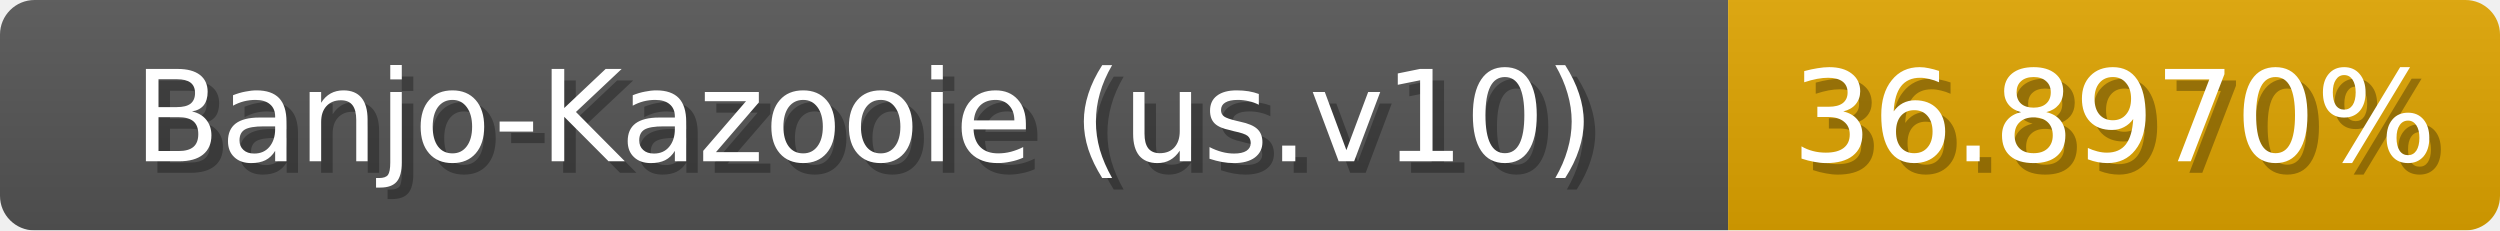
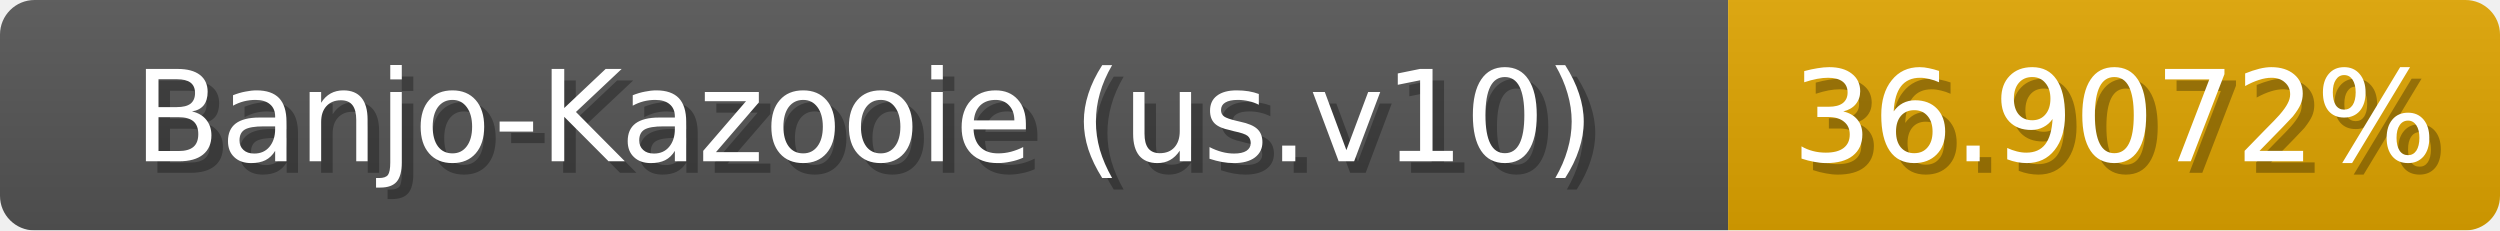
<svg xmlns="http://www.w3.org/2000/svg" width="217" height="20">
  <linearGradient id="b" x2="0" y2="100%">
    <stop offset="0" stop-color="#bbb" stop-opacity=".1" />
    <stop offset="1" stop-opacity=".1" />
  </linearGradient>
  <mask id="anybadge_1">
    <rect width="217" height="20" rx="3" fill="#fff" />
  </mask>
  <g mask="url(#anybadge_1)">
    <path fill="#555" d="M0 0h150v20H0z" />
    <path fill="#e0a500" d="M150 0h67v20H150z" />
    <path fill="url(#b)" d="M0 0h217v20H0z" />
  </g>
  <g fill="#fff" text-anchor="middle" font-family="DejaVu Sans,Verdana,Geneva,sans-serif" font-size="11">
    <text x="76.0" y="15" fill="#010101" fill-opacity=".3">Banjo-Kazooie (us.v10)</text>
    <text x="75.0" y="14">Banjo-Kazooie (us.v10)</text>
  </g>
  <g fill="#fff" text-anchor="middle" font-family="DejaVu Sans,Verdana,Geneva,sans-serif" font-size="11">
-     <text x="184.5" y="15" fill="#010101" fill-opacity=".3">36.8970%</text>
-     <text x="183.5" y="14">36.8970%</text>
+     <text x="184.5" y="15" fill="#010101" fill-opacity=".3">36.9072%</text>
+     <text x="183.5" y="14">36.9072%</text>
  </g>
</svg>
